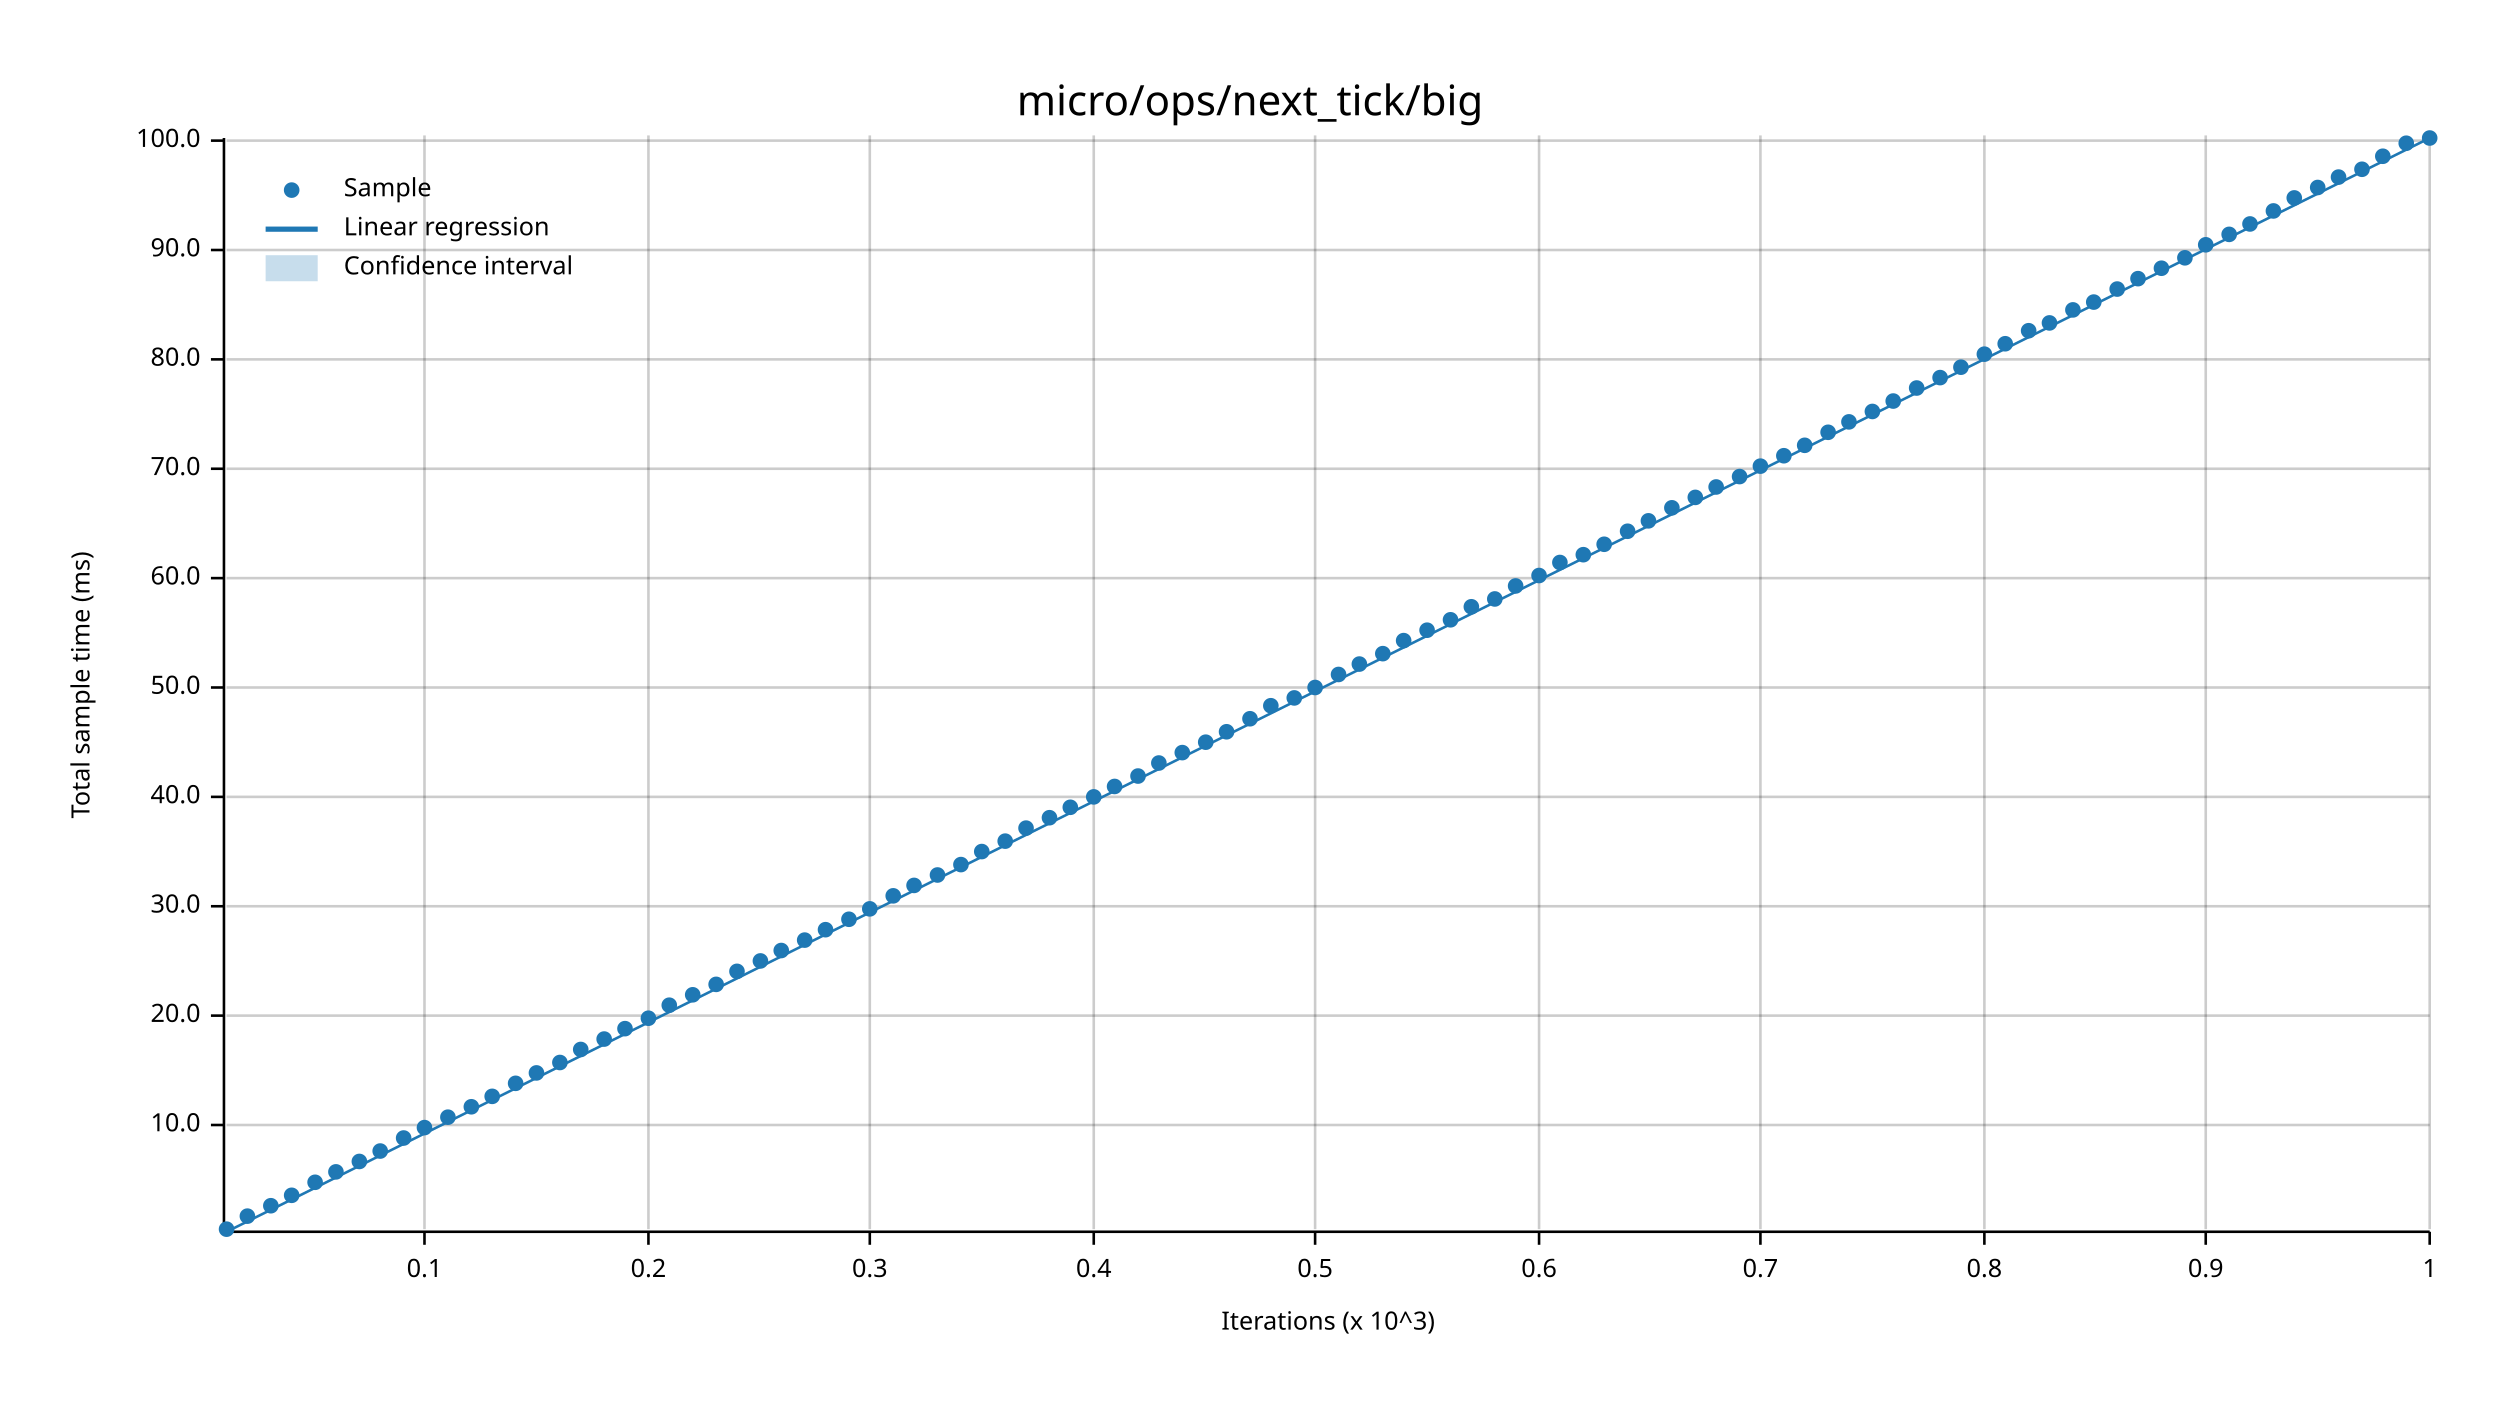
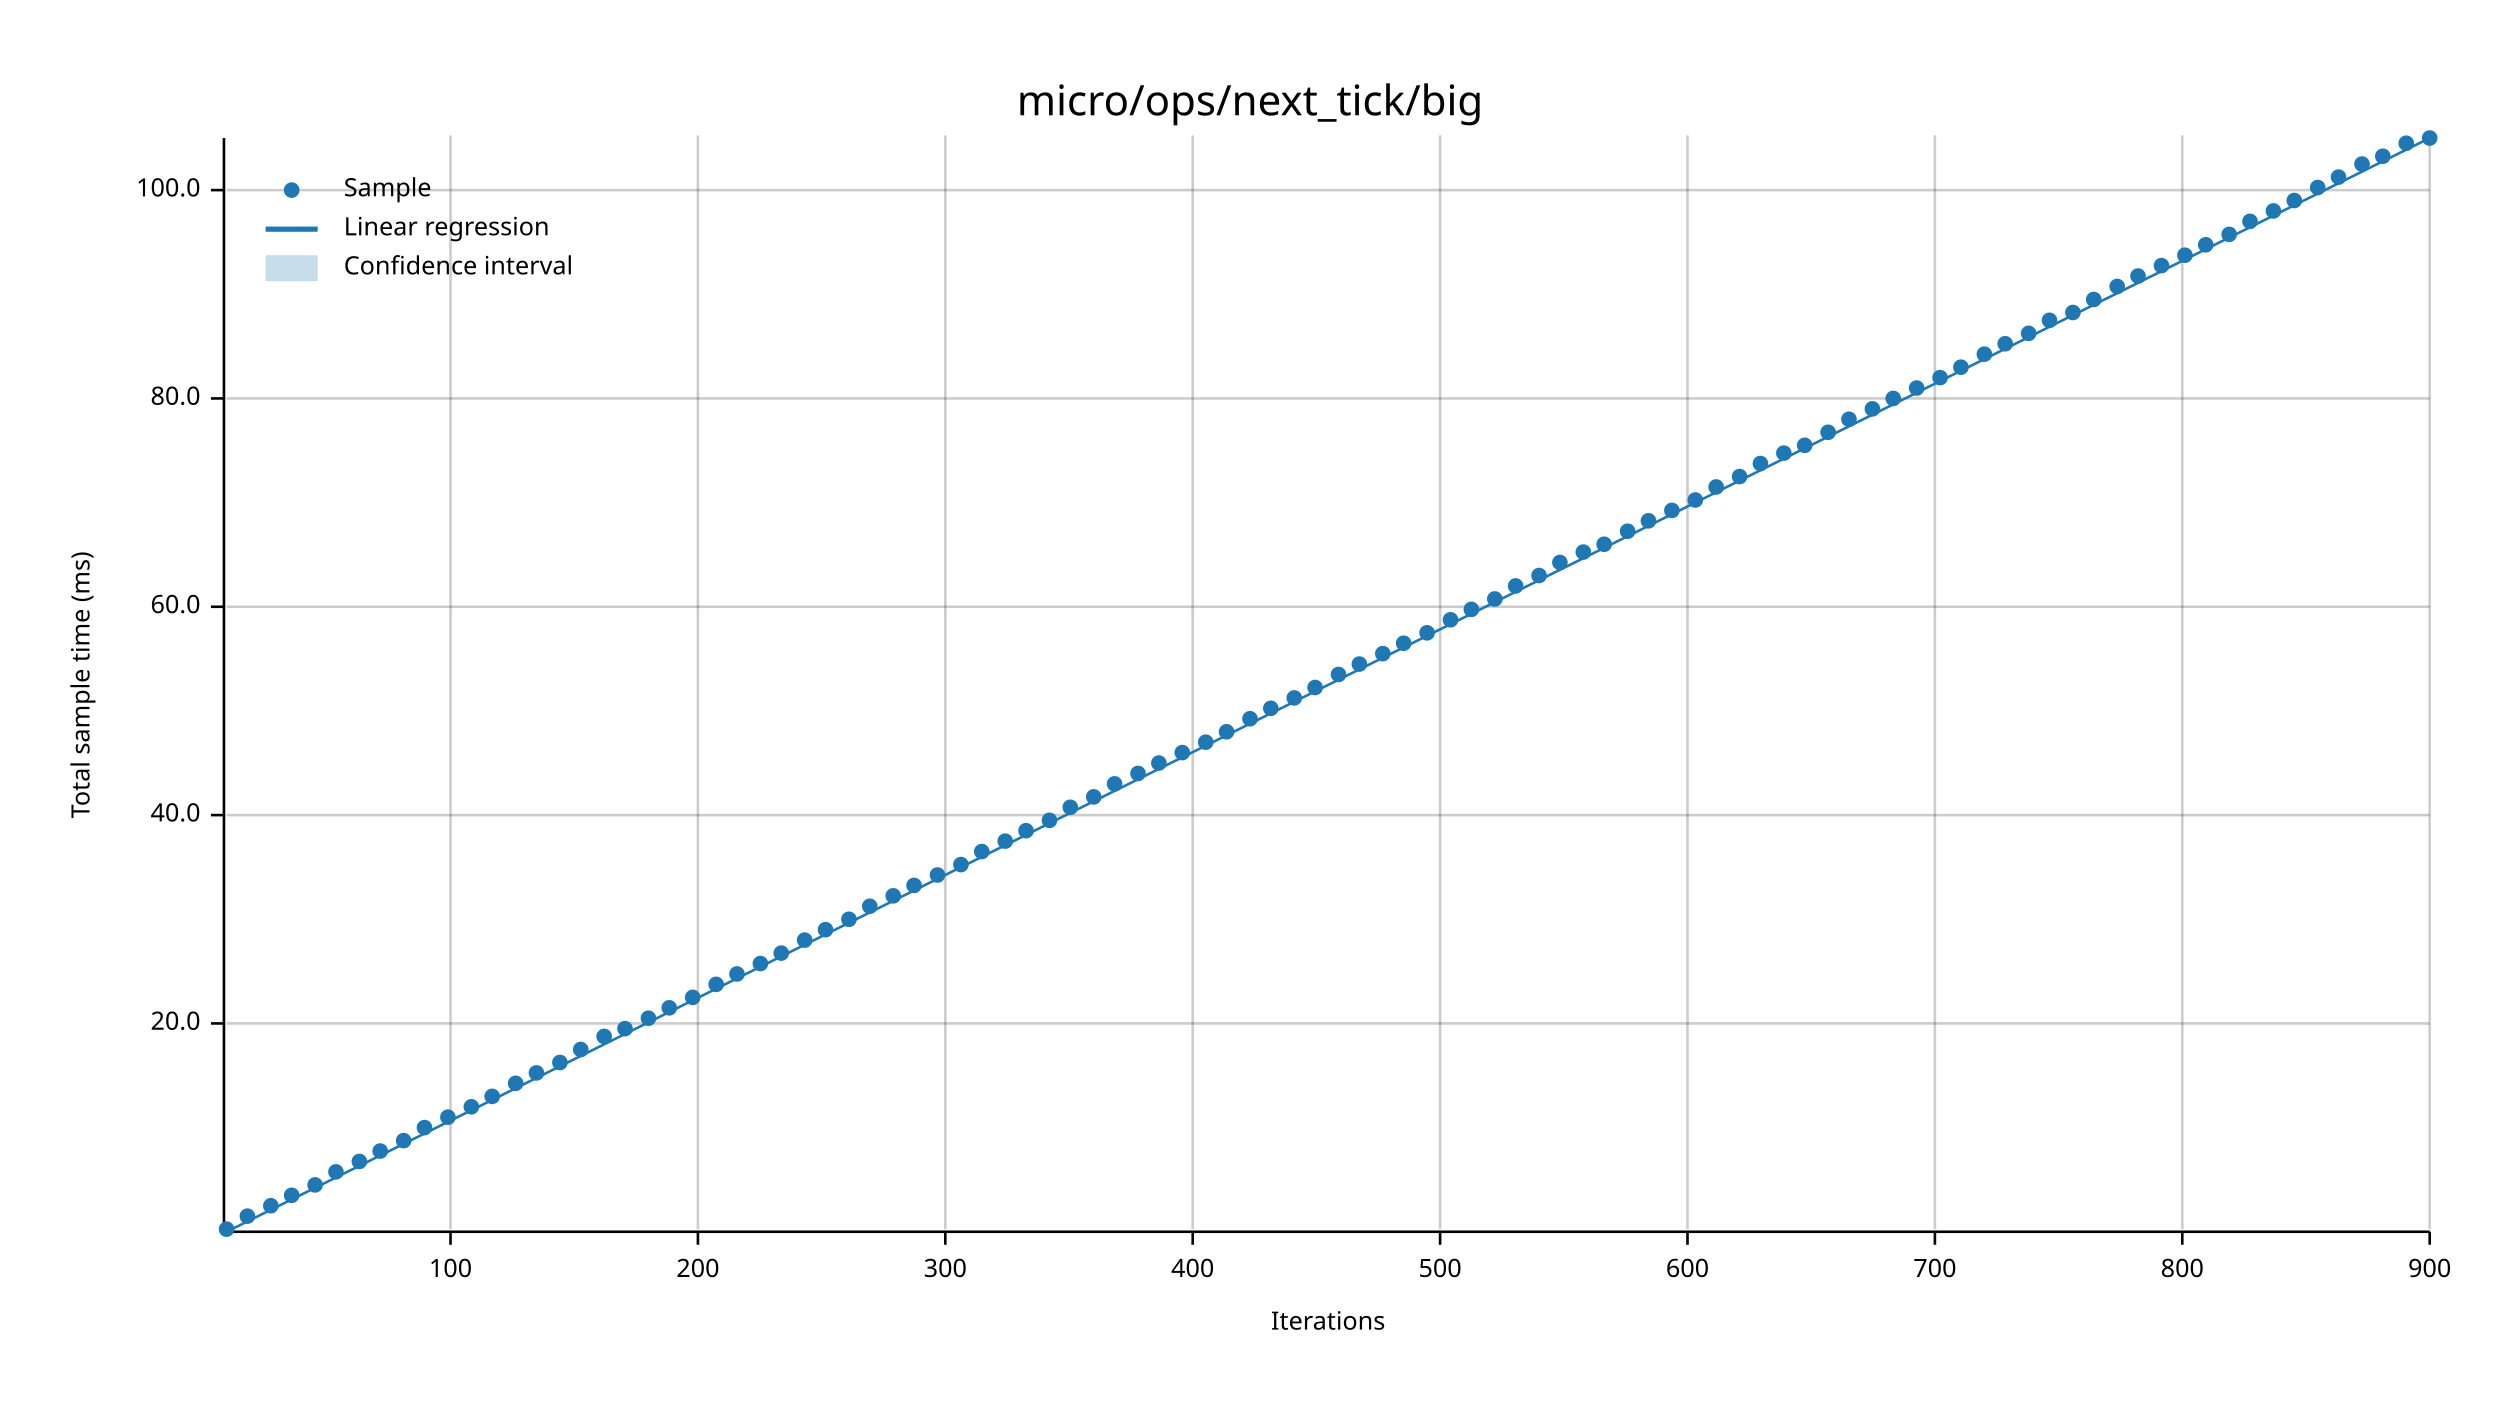
<svg xmlns="http://www.w3.org/2000/svg" width="960" height="540" viewBox="0 0 960 540">
  <text x="480" y="32" dy="0.76em" text-anchor="middle" font-family="sans-serif" font-size="16.129" opacity="1" fill="#000000">
micro/ops/next_tick/big
</text>
  <text x="27" y="263" dy="0.76em" text-anchor="middle" font-family="sans-serif" font-size="9.677" opacity="1" fill="#000000" transform="rotate(270, 27, 263)">
Total sample time (ms)
</text>
  <text x="510" y="513" dy="-0.5ex" text-anchor="middle" font-family="sans-serif" font-size="9.677" opacity="1" fill="#000000">
- Iterations (x 10^3)
+ Iterations
</text>
-   <line opacity="0.2" stroke="#000000" stroke-width="1" x1="163" y1="472" x2="163" y2="52" />
-   <line opacity="0.2" stroke="#000000" stroke-width="1" x1="249" y1="472" x2="249" y2="52" />
-   <line opacity="0.2" stroke="#000000" stroke-width="1" x1="334" y1="472" x2="334" y2="52" />
-   <line opacity="0.2" stroke="#000000" stroke-width="1" x1="420" y1="472" x2="420" y2="52" />
-   <line opacity="0.2" stroke="#000000" stroke-width="1" x1="505" y1="472" x2="505" y2="52" />
-   <line opacity="0.2" stroke="#000000" stroke-width="1" x1="591" y1="472" x2="591" y2="52" />
-   <line opacity="0.2" stroke="#000000" stroke-width="1" x1="676" y1="472" x2="676" y2="52" />
-   <line opacity="0.2" stroke="#000000" stroke-width="1" x1="762" y1="472" x2="762" y2="52" />
-   <line opacity="0.2" stroke="#000000" stroke-width="1" x1="847" y1="472" x2="847" y2="52" />
+   <line opacity="0.2" stroke="#000000" stroke-width="1" x1="173" y1="472" x2="173" y2="52" />
+   <line opacity="0.2" stroke="#000000" stroke-width="1" x1="268" y1="472" x2="268" y2="52" />
+   <line opacity="0.2" stroke="#000000" stroke-width="1" x1="363" y1="472" x2="363" y2="52" />
+   <line opacity="0.2" stroke="#000000" stroke-width="1" x1="458" y1="472" x2="458" y2="52" />
+   <line opacity="0.2" stroke="#000000" stroke-width="1" x1="553" y1="472" x2="553" y2="52" />
+   <line opacity="0.2" stroke="#000000" stroke-width="1" x1="648" y1="472" x2="648" y2="52" />
+   <line opacity="0.2" stroke="#000000" stroke-width="1" x1="743" y1="472" x2="743" y2="52" />
+   <line opacity="0.2" stroke="#000000" stroke-width="1" x1="838" y1="472" x2="838" y2="52" />
  <line opacity="0.2" stroke="#000000" stroke-width="1" x1="933" y1="472" x2="933" y2="52" />
-   <line opacity="0.2" stroke="#000000" stroke-width="1" x1="87" y1="432" x2="933" y2="432" />
-   <line opacity="0.2" stroke="#000000" stroke-width="1" x1="87" y1="390" x2="933" y2="390" />
-   <line opacity="0.2" stroke="#000000" stroke-width="1" x1="87" y1="348" x2="933" y2="348" />
-   <line opacity="0.2" stroke="#000000" stroke-width="1" x1="87" y1="306" x2="933" y2="306" />
-   <line opacity="0.2" stroke="#000000" stroke-width="1" x1="87" y1="264" x2="933" y2="264" />
-   <line opacity="0.2" stroke="#000000" stroke-width="1" x1="87" y1="222" x2="933" y2="222" />
-   <line opacity="0.2" stroke="#000000" stroke-width="1" x1="87" y1="180" x2="933" y2="180" />
-   <line opacity="0.2" stroke="#000000" stroke-width="1" x1="87" y1="138" x2="933" y2="138" />
-   <line opacity="0.2" stroke="#000000" stroke-width="1" x1="87" y1="96" x2="933" y2="96" />
-   <line opacity="0.2" stroke="#000000" stroke-width="1" x1="87" y1="54" x2="933" y2="54" />
+   <line opacity="0.2" stroke="#000000" stroke-width="1" x1="87" y1="393" x2="933" y2="393" />
+   <line opacity="0.2" stroke="#000000" stroke-width="1" x1="87" y1="313" x2="933" y2="313" />
+   <line opacity="0.2" stroke="#000000" stroke-width="1" x1="87" y1="233" x2="933" y2="233" />
+   <line opacity="0.2" stroke="#000000" stroke-width="1" x1="87" y1="153" x2="933" y2="153" />
+   <line opacity="0.2" stroke="#000000" stroke-width="1" x1="87" y1="73" x2="933" y2="73" />
  <polyline fill="none" opacity="1" stroke="#000000" stroke-width="1" points="86,53 86,473 " />
-   <text x="77" y="432" dy="0.5ex" text-anchor="end" font-family="sans-serif" font-size="9.677" opacity="1" fill="#000000">
- 10.0
- </text>
-   <polyline fill="none" opacity="1" stroke="#000000" stroke-width="1" points="81,432 86,432 " />
-   <text x="77" y="390" dy="0.5ex" text-anchor="end" font-family="sans-serif" font-size="9.677" opacity="1" fill="#000000">
+   <text x="77" y="393" dy="0.5ex" text-anchor="end" font-family="sans-serif" font-size="9.677" opacity="1" fill="#000000">
20.0
</text>
-   <polyline fill="none" opacity="1" stroke="#000000" stroke-width="1" points="81,390 86,390 " />
-   <text x="77" y="348" dy="0.5ex" text-anchor="end" font-family="sans-serif" font-size="9.677" opacity="1" fill="#000000">
- 30.0
- </text>
-   <polyline fill="none" opacity="1" stroke="#000000" stroke-width="1" points="81,348 86,348 " />
-   <text x="77" y="306" dy="0.5ex" text-anchor="end" font-family="sans-serif" font-size="9.677" opacity="1" fill="#000000">
+   <polyline fill="none" opacity="1" stroke="#000000" stroke-width="1" points="81,393 86,393 " />
+   <text x="77" y="313" dy="0.5ex" text-anchor="end" font-family="sans-serif" font-size="9.677" opacity="1" fill="#000000">
40.0
</text>
-   <polyline fill="none" opacity="1" stroke="#000000" stroke-width="1" points="81,306 86,306 " />
-   <text x="77" y="264" dy="0.5ex" text-anchor="end" font-family="sans-serif" font-size="9.677" opacity="1" fill="#000000">
- 50.0
- </text>
-   <polyline fill="none" opacity="1" stroke="#000000" stroke-width="1" points="81,264 86,264 " />
-   <text x="77" y="222" dy="0.5ex" text-anchor="end" font-family="sans-serif" font-size="9.677" opacity="1" fill="#000000">
+   <polyline fill="none" opacity="1" stroke="#000000" stroke-width="1" points="81,313 86,313 " />
+   <text x="77" y="233" dy="0.5ex" text-anchor="end" font-family="sans-serif" font-size="9.677" opacity="1" fill="#000000">
60.0
</text>
-   <polyline fill="none" opacity="1" stroke="#000000" stroke-width="1" points="81,222 86,222 " />
-   <text x="77" y="180" dy="0.5ex" text-anchor="end" font-family="sans-serif" font-size="9.677" opacity="1" fill="#000000">
- 70.0
- </text>
-   <polyline fill="none" opacity="1" stroke="#000000" stroke-width="1" points="81,180 86,180 " />
-   <text x="77" y="138" dy="0.5ex" text-anchor="end" font-family="sans-serif" font-size="9.677" opacity="1" fill="#000000">
+   <polyline fill="none" opacity="1" stroke="#000000" stroke-width="1" points="81,233 86,233 " />
+   <text x="77" y="153" dy="0.5ex" text-anchor="end" font-family="sans-serif" font-size="9.677" opacity="1" fill="#000000">
80.0
</text>
-   <polyline fill="none" opacity="1" stroke="#000000" stroke-width="1" points="81,138 86,138 " />
-   <text x="77" y="96" dy="0.5ex" text-anchor="end" font-family="sans-serif" font-size="9.677" opacity="1" fill="#000000">
- 90.0
- </text>
-   <polyline fill="none" opacity="1" stroke="#000000" stroke-width="1" points="81,96 86,96 " />
-   <text x="77" y="54" dy="0.5ex" text-anchor="end" font-family="sans-serif" font-size="9.677" opacity="1" fill="#000000">
+   <polyline fill="none" opacity="1" stroke="#000000" stroke-width="1" points="81,153 86,153 " />
+   <text x="77" y="73" dy="0.5ex" text-anchor="end" font-family="sans-serif" font-size="9.677" opacity="1" fill="#000000">
100.0
</text>
-   <polyline fill="none" opacity="1" stroke="#000000" stroke-width="1" points="81,54 86,54 " />
+   <polyline fill="none" opacity="1" stroke="#000000" stroke-width="1" points="81,73 86,73 " />
  <polyline fill="none" opacity="1" stroke="#000000" stroke-width="1" points="87,473 933,473 " />
-   <text x="163" y="483" dy="0.76em" text-anchor="middle" font-family="sans-serif" font-size="9.677" opacity="1" fill="#000000">
- 0.1
+   <text x="173" y="483" dy="0.76em" text-anchor="middle" font-family="sans-serif" font-size="9.677" opacity="1" fill="#000000">
+ 100
</text>
-   <polyline fill="none" opacity="1" stroke="#000000" stroke-width="1" points="163,473 163,478 " />
-   <text x="249" y="483" dy="0.76em" text-anchor="middle" font-family="sans-serif" font-size="9.677" opacity="1" fill="#000000">
- 0.2
+   <polyline fill="none" opacity="1" stroke="#000000" stroke-width="1" points="173,473 173,478 " />
+   <text x="268" y="483" dy="0.76em" text-anchor="middle" font-family="sans-serif" font-size="9.677" opacity="1" fill="#000000">
+ 200
</text>
-   <polyline fill="none" opacity="1" stroke="#000000" stroke-width="1" points="249,473 249,478 " />
-   <text x="334" y="483" dy="0.76em" text-anchor="middle" font-family="sans-serif" font-size="9.677" opacity="1" fill="#000000">
- 0.3
+   <polyline fill="none" opacity="1" stroke="#000000" stroke-width="1" points="268,473 268,478 " />
+   <text x="363" y="483" dy="0.76em" text-anchor="middle" font-family="sans-serif" font-size="9.677" opacity="1" fill="#000000">
+ 300
</text>
-   <polyline fill="none" opacity="1" stroke="#000000" stroke-width="1" points="334,473 334,478 " />
-   <text x="420" y="483" dy="0.76em" text-anchor="middle" font-family="sans-serif" font-size="9.677" opacity="1" fill="#000000">
- 0.4
+   <polyline fill="none" opacity="1" stroke="#000000" stroke-width="1" points="363,473 363,478 " />
+   <text x="458" y="483" dy="0.76em" text-anchor="middle" font-family="sans-serif" font-size="9.677" opacity="1" fill="#000000">
+ 400
</text>
-   <polyline fill="none" opacity="1" stroke="#000000" stroke-width="1" points="420,473 420,478 " />
-   <text x="505" y="483" dy="0.76em" text-anchor="middle" font-family="sans-serif" font-size="9.677" opacity="1" fill="#000000">
- 0.5
+   <polyline fill="none" opacity="1" stroke="#000000" stroke-width="1" points="458,473 458,478 " />
+   <text x="553" y="483" dy="0.76em" text-anchor="middle" font-family="sans-serif" font-size="9.677" opacity="1" fill="#000000">
+ 500
</text>
-   <polyline fill="none" opacity="1" stroke="#000000" stroke-width="1" points="505,473 505,478 " />
-   <text x="591" y="483" dy="0.76em" text-anchor="middle" font-family="sans-serif" font-size="9.677" opacity="1" fill="#000000">
- 0.6
+   <polyline fill="none" opacity="1" stroke="#000000" stroke-width="1" points="553,473 553,478 " />
+   <text x="648" y="483" dy="0.76em" text-anchor="middle" font-family="sans-serif" font-size="9.677" opacity="1" fill="#000000">
+ 600
</text>
-   <polyline fill="none" opacity="1" stroke="#000000" stroke-width="1" points="591,473 591,478 " />
-   <text x="676" y="483" dy="0.76em" text-anchor="middle" font-family="sans-serif" font-size="9.677" opacity="1" fill="#000000">
- 0.7
+   <polyline fill="none" opacity="1" stroke="#000000" stroke-width="1" points="648,473 648,478 " />
+   <text x="743" y="483" dy="0.76em" text-anchor="middle" font-family="sans-serif" font-size="9.677" opacity="1" fill="#000000">
+ 700
</text>
-   <polyline fill="none" opacity="1" stroke="#000000" stroke-width="1" points="676,473 676,478 " />
-   <text x="762" y="483" dy="0.76em" text-anchor="middle" font-family="sans-serif" font-size="9.677" opacity="1" fill="#000000">
- 0.8
+   <polyline fill="none" opacity="1" stroke="#000000" stroke-width="1" points="743,473 743,478 " />
+   <text x="838" y="483" dy="0.76em" text-anchor="middle" font-family="sans-serif" font-size="9.677" opacity="1" fill="#000000">
+ 800
</text>
-   <polyline fill="none" opacity="1" stroke="#000000" stroke-width="1" points="762,473 762,478 " />
-   <text x="847" y="483" dy="0.76em" text-anchor="middle" font-family="sans-serif" font-size="9.677" opacity="1" fill="#000000">
- 0.9
- </text>
-   <polyline fill="none" opacity="1" stroke="#000000" stroke-width="1" points="847,473 847,478 " />
+   <polyline fill="none" opacity="1" stroke="#000000" stroke-width="1" points="838,473 838,478 " />
  <text x="933" y="483" dy="0.76em" text-anchor="middle" font-family="sans-serif" font-size="9.677" opacity="1" fill="#000000">
- 1
+ 900
</text>
  <polyline fill="none" opacity="1" stroke="#000000" stroke-width="1" points="933,473 933,478 " />
  <circle cx="87" cy="472" r="3" opacity="1" fill="#1F78B4" stroke="none" stroke-width="1" />
  <circle cx="95" cy="467" r="3" opacity="1" fill="#1F78B4" stroke="none" stroke-width="1" />
  <circle cx="104" cy="463" r="3" opacity="1" fill="#1F78B4" stroke="none" stroke-width="1" />
  <circle cx="112" cy="459" r="3" opacity="1" fill="#1F78B4" stroke="none" stroke-width="1" />
-   <circle cx="121" cy="454" r="3" opacity="1" fill="#1F78B4" stroke="none" stroke-width="1" />
+   <circle cx="121" cy="455" r="3" opacity="1" fill="#1F78B4" stroke="none" stroke-width="1" />
  <circle cx="129" cy="450" r="3" opacity="1" fill="#1F78B4" stroke="none" stroke-width="1" />
  <circle cx="138" cy="446" r="3" opacity="1" fill="#1F78B4" stroke="none" stroke-width="1" />
  <circle cx="146" cy="442" r="3" opacity="1" fill="#1F78B4" stroke="none" stroke-width="1" />
-   <circle cx="155" cy="437" r="3" opacity="1" fill="#1F78B4" stroke="none" stroke-width="1" />
+   <circle cx="155" cy="438" r="3" opacity="1" fill="#1F78B4" stroke="none" stroke-width="1" />
  <circle cx="163" cy="433" r="3" opacity="1" fill="#1F78B4" stroke="none" stroke-width="1" />
  <circle cx="172" cy="429" r="3" opacity="1" fill="#1F78B4" stroke="none" stroke-width="1" />
  <circle cx="181" cy="425" r="3" opacity="1" fill="#1F78B4" stroke="none" stroke-width="1" />
  <circle cx="189" cy="421" r="3" opacity="1" fill="#1F78B4" stroke="none" stroke-width="1" />
  <circle cx="198" cy="416" r="3" opacity="1" fill="#1F78B4" stroke="none" stroke-width="1" />
  <circle cx="206" cy="412" r="3" opacity="1" fill="#1F78B4" stroke="none" stroke-width="1" />
  <circle cx="215" cy="408" r="3" opacity="1" fill="#1F78B4" stroke="none" stroke-width="1" />
  <circle cx="223" cy="403" r="3" opacity="1" fill="#1F78B4" stroke="none" stroke-width="1" />
-   <circle cx="232" cy="399" r="3" opacity="1" fill="#1F78B4" stroke="none" stroke-width="1" />
+   <circle cx="232" cy="398" r="3" opacity="1" fill="#1F78B4" stroke="none" stroke-width="1" />
  <circle cx="240" cy="395" r="3" opacity="1" fill="#1F78B4" stroke="none" stroke-width="1" />
  <circle cx="249" cy="391" r="3" opacity="1" fill="#1F78B4" stroke="none" stroke-width="1" />
-   <circle cx="257" cy="386" r="3" opacity="1" fill="#1F78B4" stroke="none" stroke-width="1" />
-   <circle cx="266" cy="382" r="3" opacity="1" fill="#1F78B4" stroke="none" stroke-width="1" />
+   <circle cx="257" cy="387" r="3" opacity="1" fill="#1F78B4" stroke="none" stroke-width="1" />
+   <circle cx="266" cy="383" r="3" opacity="1" fill="#1F78B4" stroke="none" stroke-width="1" />
  <circle cx="275" cy="378" r="3" opacity="1" fill="#1F78B4" stroke="none" stroke-width="1" />
-   <circle cx="283" cy="373" r="3" opacity="1" fill="#1F78B4" stroke="none" stroke-width="1" />
-   <circle cx="292" cy="369" r="3" opacity="1" fill="#1F78B4" stroke="none" stroke-width="1" />
-   <circle cx="300" cy="365" r="3" opacity="1" fill="#1F78B4" stroke="none" stroke-width="1" />
+   <circle cx="283" cy="374" r="3" opacity="1" fill="#1F78B4" stroke="none" stroke-width="1" />
+   <circle cx="292" cy="370" r="3" opacity="1" fill="#1F78B4" stroke="none" stroke-width="1" />
+   <circle cx="300" cy="366" r="3" opacity="1" fill="#1F78B4" stroke="none" stroke-width="1" />
  <circle cx="309" cy="361" r="3" opacity="1" fill="#1F78B4" stroke="none" stroke-width="1" />
  <circle cx="317" cy="357" r="3" opacity="1" fill="#1F78B4" stroke="none" stroke-width="1" />
  <circle cx="326" cy="353" r="3" opacity="1" fill="#1F78B4" stroke="none" stroke-width="1" />
-   <circle cx="334" cy="349" r="3" opacity="1" fill="#1F78B4" stroke="none" stroke-width="1" />
+   <circle cx="334" cy="348" r="3" opacity="1" fill="#1F78B4" stroke="none" stroke-width="1" />
  <circle cx="343" cy="344" r="3" opacity="1" fill="#1F78B4" stroke="none" stroke-width="1" />
  <circle cx="351" cy="340" r="3" opacity="1" fill="#1F78B4" stroke="none" stroke-width="1" />
  <circle cx="360" cy="336" r="3" opacity="1" fill="#1F78B4" stroke="none" stroke-width="1" />
  <circle cx="369" cy="332" r="3" opacity="1" fill="#1F78B4" stroke="none" stroke-width="1" />
  <circle cx="377" cy="327" r="3" opacity="1" fill="#1F78B4" stroke="none" stroke-width="1" />
  <circle cx="386" cy="323" r="3" opacity="1" fill="#1F78B4" stroke="none" stroke-width="1" />
-   <circle cx="394" cy="318" r="3" opacity="1" fill="#1F78B4" stroke="none" stroke-width="1" />
-   <circle cx="403" cy="314" r="3" opacity="1" fill="#1F78B4" stroke="none" stroke-width="1" />
+   <circle cx="394" cy="319" r="3" opacity="1" fill="#1F78B4" stroke="none" stroke-width="1" />
+   <circle cx="403" cy="315" r="3" opacity="1" fill="#1F78B4" stroke="none" stroke-width="1" />
  <circle cx="411" cy="310" r="3" opacity="1" fill="#1F78B4" stroke="none" stroke-width="1" />
  <circle cx="420" cy="306" r="3" opacity="1" fill="#1F78B4" stroke="none" stroke-width="1" />
-   <circle cx="428" cy="302" r="3" opacity="1" fill="#1F78B4" stroke="none" stroke-width="1" />
-   <circle cx="437" cy="298" r="3" opacity="1" fill="#1F78B4" stroke="none" stroke-width="1" />
+   <circle cx="428" cy="301" r="3" opacity="1" fill="#1F78B4" stroke="none" stroke-width="1" />
+   <circle cx="437" cy="297" r="3" opacity="1" fill="#1F78B4" stroke="none" stroke-width="1" />
  <circle cx="445" cy="293" r="3" opacity="1" fill="#1F78B4" stroke="none" stroke-width="1" />
  <circle cx="454" cy="289" r="3" opacity="1" fill="#1F78B4" stroke="none" stroke-width="1" />
  <circle cx="463" cy="285" r="3" opacity="1" fill="#1F78B4" stroke="none" stroke-width="1" />
  <circle cx="471" cy="281" r="3" opacity="1" fill="#1F78B4" stroke="none" stroke-width="1" />
  <circle cx="480" cy="276" r="3" opacity="1" fill="#1F78B4" stroke="none" stroke-width="1" />
-   <circle cx="488" cy="271" r="3" opacity="1" fill="#1F78B4" stroke="none" stroke-width="1" />
+   <circle cx="488" cy="272" r="3" opacity="1" fill="#1F78B4" stroke="none" stroke-width="1" />
  <circle cx="497" cy="268" r="3" opacity="1" fill="#1F78B4" stroke="none" stroke-width="1" />
  <circle cx="505" cy="264" r="3" opacity="1" fill="#1F78B4" stroke="none" stroke-width="1" />
  <circle cx="514" cy="259" r="3" opacity="1" fill="#1F78B4" stroke="none" stroke-width="1" />
  <circle cx="522" cy="255" r="3" opacity="1" fill="#1F78B4" stroke="none" stroke-width="1" />
  <circle cx="531" cy="251" r="3" opacity="1" fill="#1F78B4" stroke="none" stroke-width="1" />
-   <circle cx="539" cy="246" r="3" opacity="1" fill="#1F78B4" stroke="none" stroke-width="1" />
-   <circle cx="548" cy="242" r="3" opacity="1" fill="#1F78B4" stroke="none" stroke-width="1" />
+   <circle cx="539" cy="247" r="3" opacity="1" fill="#1F78B4" stroke="none" stroke-width="1" />
+   <circle cx="548" cy="243" r="3" opacity="1" fill="#1F78B4" stroke="none" stroke-width="1" />
  <circle cx="557" cy="238" r="3" opacity="1" fill="#1F78B4" stroke="none" stroke-width="1" />
-   <circle cx="565" cy="233" r="3" opacity="1" fill="#1F78B4" stroke="none" stroke-width="1" />
+   <circle cx="565" cy="234" r="3" opacity="1" fill="#1F78B4" stroke="none" stroke-width="1" />
  <circle cx="574" cy="230" r="3" opacity="1" fill="#1F78B4" stroke="none" stroke-width="1" />
  <circle cx="582" cy="225" r="3" opacity="1" fill="#1F78B4" stroke="none" stroke-width="1" />
  <circle cx="591" cy="221" r="3" opacity="1" fill="#1F78B4" stroke="none" stroke-width="1" />
  <circle cx="599" cy="216" r="3" opacity="1" fill="#1F78B4" stroke="none" stroke-width="1" />
-   <circle cx="608" cy="213" r="3" opacity="1" fill="#1F78B4" stroke="none" stroke-width="1" />
+   <circle cx="608" cy="212" r="3" opacity="1" fill="#1F78B4" stroke="none" stroke-width="1" />
  <circle cx="616" cy="209" r="3" opacity="1" fill="#1F78B4" stroke="none" stroke-width="1" />
  <circle cx="625" cy="204" r="3" opacity="1" fill="#1F78B4" stroke="none" stroke-width="1" />
  <circle cx="633" cy="200" r="3" opacity="1" fill="#1F78B4" stroke="none" stroke-width="1" />
-   <circle cx="642" cy="195" r="3" opacity="1" fill="#1F78B4" stroke="none" stroke-width="1" />
-   <circle cx="651" cy="191" r="3" opacity="1" fill="#1F78B4" stroke="none" stroke-width="1" />
+   <circle cx="642" cy="196" r="3" opacity="1" fill="#1F78B4" stroke="none" stroke-width="1" />
+   <circle cx="651" cy="192" r="3" opacity="1" fill="#1F78B4" stroke="none" stroke-width="1" />
  <circle cx="659" cy="187" r="3" opacity="1" fill="#1F78B4" stroke="none" stroke-width="1" />
  <circle cx="668" cy="183" r="3" opacity="1" fill="#1F78B4" stroke="none" stroke-width="1" />
-   <circle cx="676" cy="179" r="3" opacity="1" fill="#1F78B4" stroke="none" stroke-width="1" />
-   <circle cx="685" cy="175" r="3" opacity="1" fill="#1F78B4" stroke="none" stroke-width="1" />
+   <circle cx="676" cy="178" r="3" opacity="1" fill="#1F78B4" stroke="none" stroke-width="1" />
+   <circle cx="685" cy="174" r="3" opacity="1" fill="#1F78B4" stroke="none" stroke-width="1" />
  <circle cx="693" cy="171" r="3" opacity="1" fill="#1F78B4" stroke="none" stroke-width="1" />
  <circle cx="702" cy="166" r="3" opacity="1" fill="#1F78B4" stroke="none" stroke-width="1" />
-   <circle cx="710" cy="162" r="3" opacity="1" fill="#1F78B4" stroke="none" stroke-width="1" />
-   <circle cx="719" cy="158" r="3" opacity="1" fill="#1F78B4" stroke="none" stroke-width="1" />
-   <circle cx="727" cy="154" r="3" opacity="1" fill="#1F78B4" stroke="none" stroke-width="1" />
+   <circle cx="710" cy="161" r="3" opacity="1" fill="#1F78B4" stroke="none" stroke-width="1" />
+   <circle cx="719" cy="157" r="3" opacity="1" fill="#1F78B4" stroke="none" stroke-width="1" />
+   <circle cx="727" cy="153" r="3" opacity="1" fill="#1F78B4" stroke="none" stroke-width="1" />
  <circle cx="736" cy="149" r="3" opacity="1" fill="#1F78B4" stroke="none" stroke-width="1" />
  <circle cx="745" cy="145" r="3" opacity="1" fill="#1F78B4" stroke="none" stroke-width="1" />
  <circle cx="753" cy="141" r="3" opacity="1" fill="#1F78B4" stroke="none" stroke-width="1" />
  <circle cx="762" cy="136" r="3" opacity="1" fill="#1F78B4" stroke="none" stroke-width="1" />
  <circle cx="770" cy="132" r="3" opacity="1" fill="#1F78B4" stroke="none" stroke-width="1" />
-   <circle cx="779" cy="127" r="3" opacity="1" fill="#1F78B4" stroke="none" stroke-width="1" />
-   <circle cx="787" cy="124" r="3" opacity="1" fill="#1F78B4" stroke="none" stroke-width="1" />
-   <circle cx="796" cy="119" r="3" opacity="1" fill="#1F78B4" stroke="none" stroke-width="1" />
-   <circle cx="804" cy="116" r="3" opacity="1" fill="#1F78B4" stroke="none" stroke-width="1" />
-   <circle cx="813" cy="111" r="3" opacity="1" fill="#1F78B4" stroke="none" stroke-width="1" />
-   <circle cx="821" cy="107" r="3" opacity="1" fill="#1F78B4" stroke="none" stroke-width="1" />
-   <circle cx="830" cy="103" r="3" opacity="1" fill="#1F78B4" stroke="none" stroke-width="1" />
-   <circle cx="839" cy="99" r="3" opacity="1" fill="#1F78B4" stroke="none" stroke-width="1" />
+   <circle cx="779" cy="128" r="3" opacity="1" fill="#1F78B4" stroke="none" stroke-width="1" />
+   <circle cx="787" cy="123" r="3" opacity="1" fill="#1F78B4" stroke="none" stroke-width="1" />
+   <circle cx="796" cy="120" r="3" opacity="1" fill="#1F78B4" stroke="none" stroke-width="1" />
+   <circle cx="804" cy="115" r="3" opacity="1" fill="#1F78B4" stroke="none" stroke-width="1" />
+   <circle cx="813" cy="110" r="3" opacity="1" fill="#1F78B4" stroke="none" stroke-width="1" />
+   <circle cx="821" cy="106" r="3" opacity="1" fill="#1F78B4" stroke="none" stroke-width="1" />
+   <circle cx="830" cy="102" r="3" opacity="1" fill="#1F78B4" stroke="none" stroke-width="1" />
+   <circle cx="839" cy="98" r="3" opacity="1" fill="#1F78B4" stroke="none" stroke-width="1" />
  <circle cx="847" cy="94" r="3" opacity="1" fill="#1F78B4" stroke="none" stroke-width="1" />
  <circle cx="856" cy="90" r="3" opacity="1" fill="#1F78B4" stroke="none" stroke-width="1" />
-   <circle cx="864" cy="86" r="3" opacity="1" fill="#1F78B4" stroke="none" stroke-width="1" />
+   <circle cx="864" cy="85" r="3" opacity="1" fill="#1F78B4" stroke="none" stroke-width="1" />
  <circle cx="873" cy="81" r="3" opacity="1" fill="#1F78B4" stroke="none" stroke-width="1" />
-   <circle cx="881" cy="76" r="3" opacity="1" fill="#1F78B4" stroke="none" stroke-width="1" />
+   <circle cx="881" cy="77" r="3" opacity="1" fill="#1F78B4" stroke="none" stroke-width="1" />
  <circle cx="890" cy="72" r="3" opacity="1" fill="#1F78B4" stroke="none" stroke-width="1" />
  <circle cx="898" cy="68" r="3" opacity="1" fill="#1F78B4" stroke="none" stroke-width="1" />
-   <circle cx="907" cy="65" r="3" opacity="1" fill="#1F78B4" stroke="none" stroke-width="1" />
+   <circle cx="907" cy="63" r="3" opacity="1" fill="#1F78B4" stroke="none" stroke-width="1" />
  <circle cx="915" cy="60" r="3" opacity="1" fill="#1F78B4" stroke="none" stroke-width="1" />
  <circle cx="924" cy="55" r="3" opacity="1" fill="#1F78B4" stroke="none" stroke-width="1" />
  <circle cx="933" cy="53" r="3" opacity="1" fill="#1F78B4" stroke="none" stroke-width="1" />
  <polyline fill="none" opacity="1" stroke="#1F78B4" stroke-width="1" points="87,473 933,53 " />
  <polygon opacity="0.25" fill="#1F78B4" points="87,473 933,53 933,53 " />
  <text x="132" y="68" dy="0.76em" text-anchor="start" font-family="sans-serif" font-size="9.677" opacity="1" fill="#000000">
Sample
</text>
  <text x="132" y="83" dy="0.76em" text-anchor="start" font-family="sans-serif" font-size="9.677" opacity="1" fill="#000000">
Linear regression
</text>
  <text x="132" y="98" dy="0.76em" text-anchor="start" font-family="sans-serif" font-size="9.677" opacity="1" fill="#000000">
Confidence interval
</text>
  <circle cx="112" cy="73" r="3" opacity="1" fill="#1F78B4" stroke="none" stroke-width="1" />
  <polyline fill="none" opacity="1" stroke="#1F78B4" stroke-width="2" points="102,88 122,88 " />
  <rect x="102" y="98" width="20" height="10" opacity="0.25" fill="#1F78B4" stroke="none" />
</svg>
